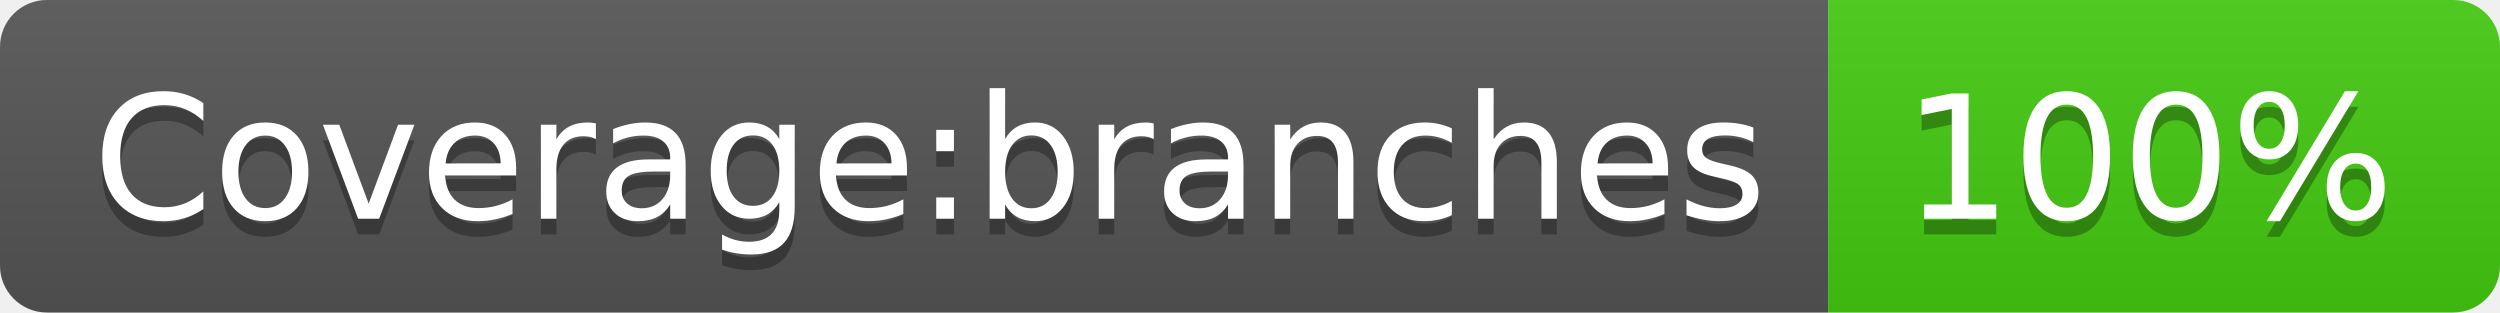
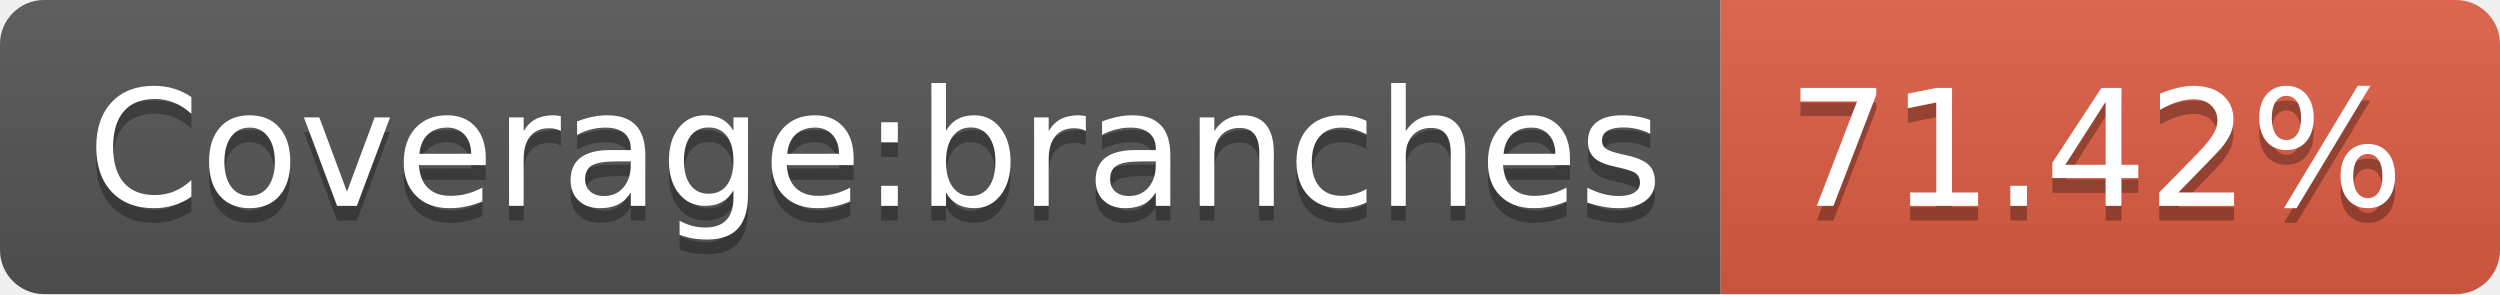
- <svg xmlns="http://www.w3.org/2000/svg" width="160" height="20" role="img" aria-label="Coverage:branches: 100%">
+ <svg xmlns="http://www.w3.org/2000/svg" width="170" height="20" role="img" aria-label="Coverage:branches: 71.42%">
  <linearGradient id="s" x2="0" y2="100%">
    <stop offset="0" stop-color="#bbb" stop-opacity=".1" />
    <stop offset="1" stop-opacity=".1" />
  </linearGradient>
  <clipPath id="r">
-     <rect width="160" height="20" rx="3" fill="#fff" />
+     <rect width="170" height="20" rx="3" fill="#fff" />
  </clipPath>
  <g clip-path="url(#r)">
    <rect width="117" height="20" fill="#555" />
-     <rect x="117" width="43" height="20" fill="#4c1" />
-     <rect width="160" height="20" fill="url(#s)" />
+     <rect x="117" width="53" height="20" fill="#e05d44" />
+     <rect width="170" height="20" fill="url(#s)" />
  </g>
  <g fill="#fff" text-anchor="middle" font-family="Verdana,Geneva,DejaVu Sans,sans-serif" text-rendering="geometricPrecision" font-size="110">
    <text aria-hidden="true" x="595" y="150" fill="#010101" fill-opacity=".3" transform="scale(.1)" textLength="1070">Coverage:branches</text>
    <text x="595" y="140" transform="scale(.1)" fill="#fff" textLength="1070">Coverage:branches</text>
-     <text aria-hidden="true" x="1375" y="150" fill="#010101" fill-opacity=".3" transform="scale(.1)" textLength="330">100%</text>
-     <text x="1375" y="140" transform="scale(.1)" fill="#fff" textLength="330">100%</text>
+     <text aria-hidden="true" x="1425" y="150" fill="#010101" fill-opacity=".3" transform="scale(.1)" textLength="430">71.42%</text>
+     <text x="1425" y="140" transform="scale(.1)" fill="#fff" textLength="430">71.42%</text>
  </g>
</svg>
